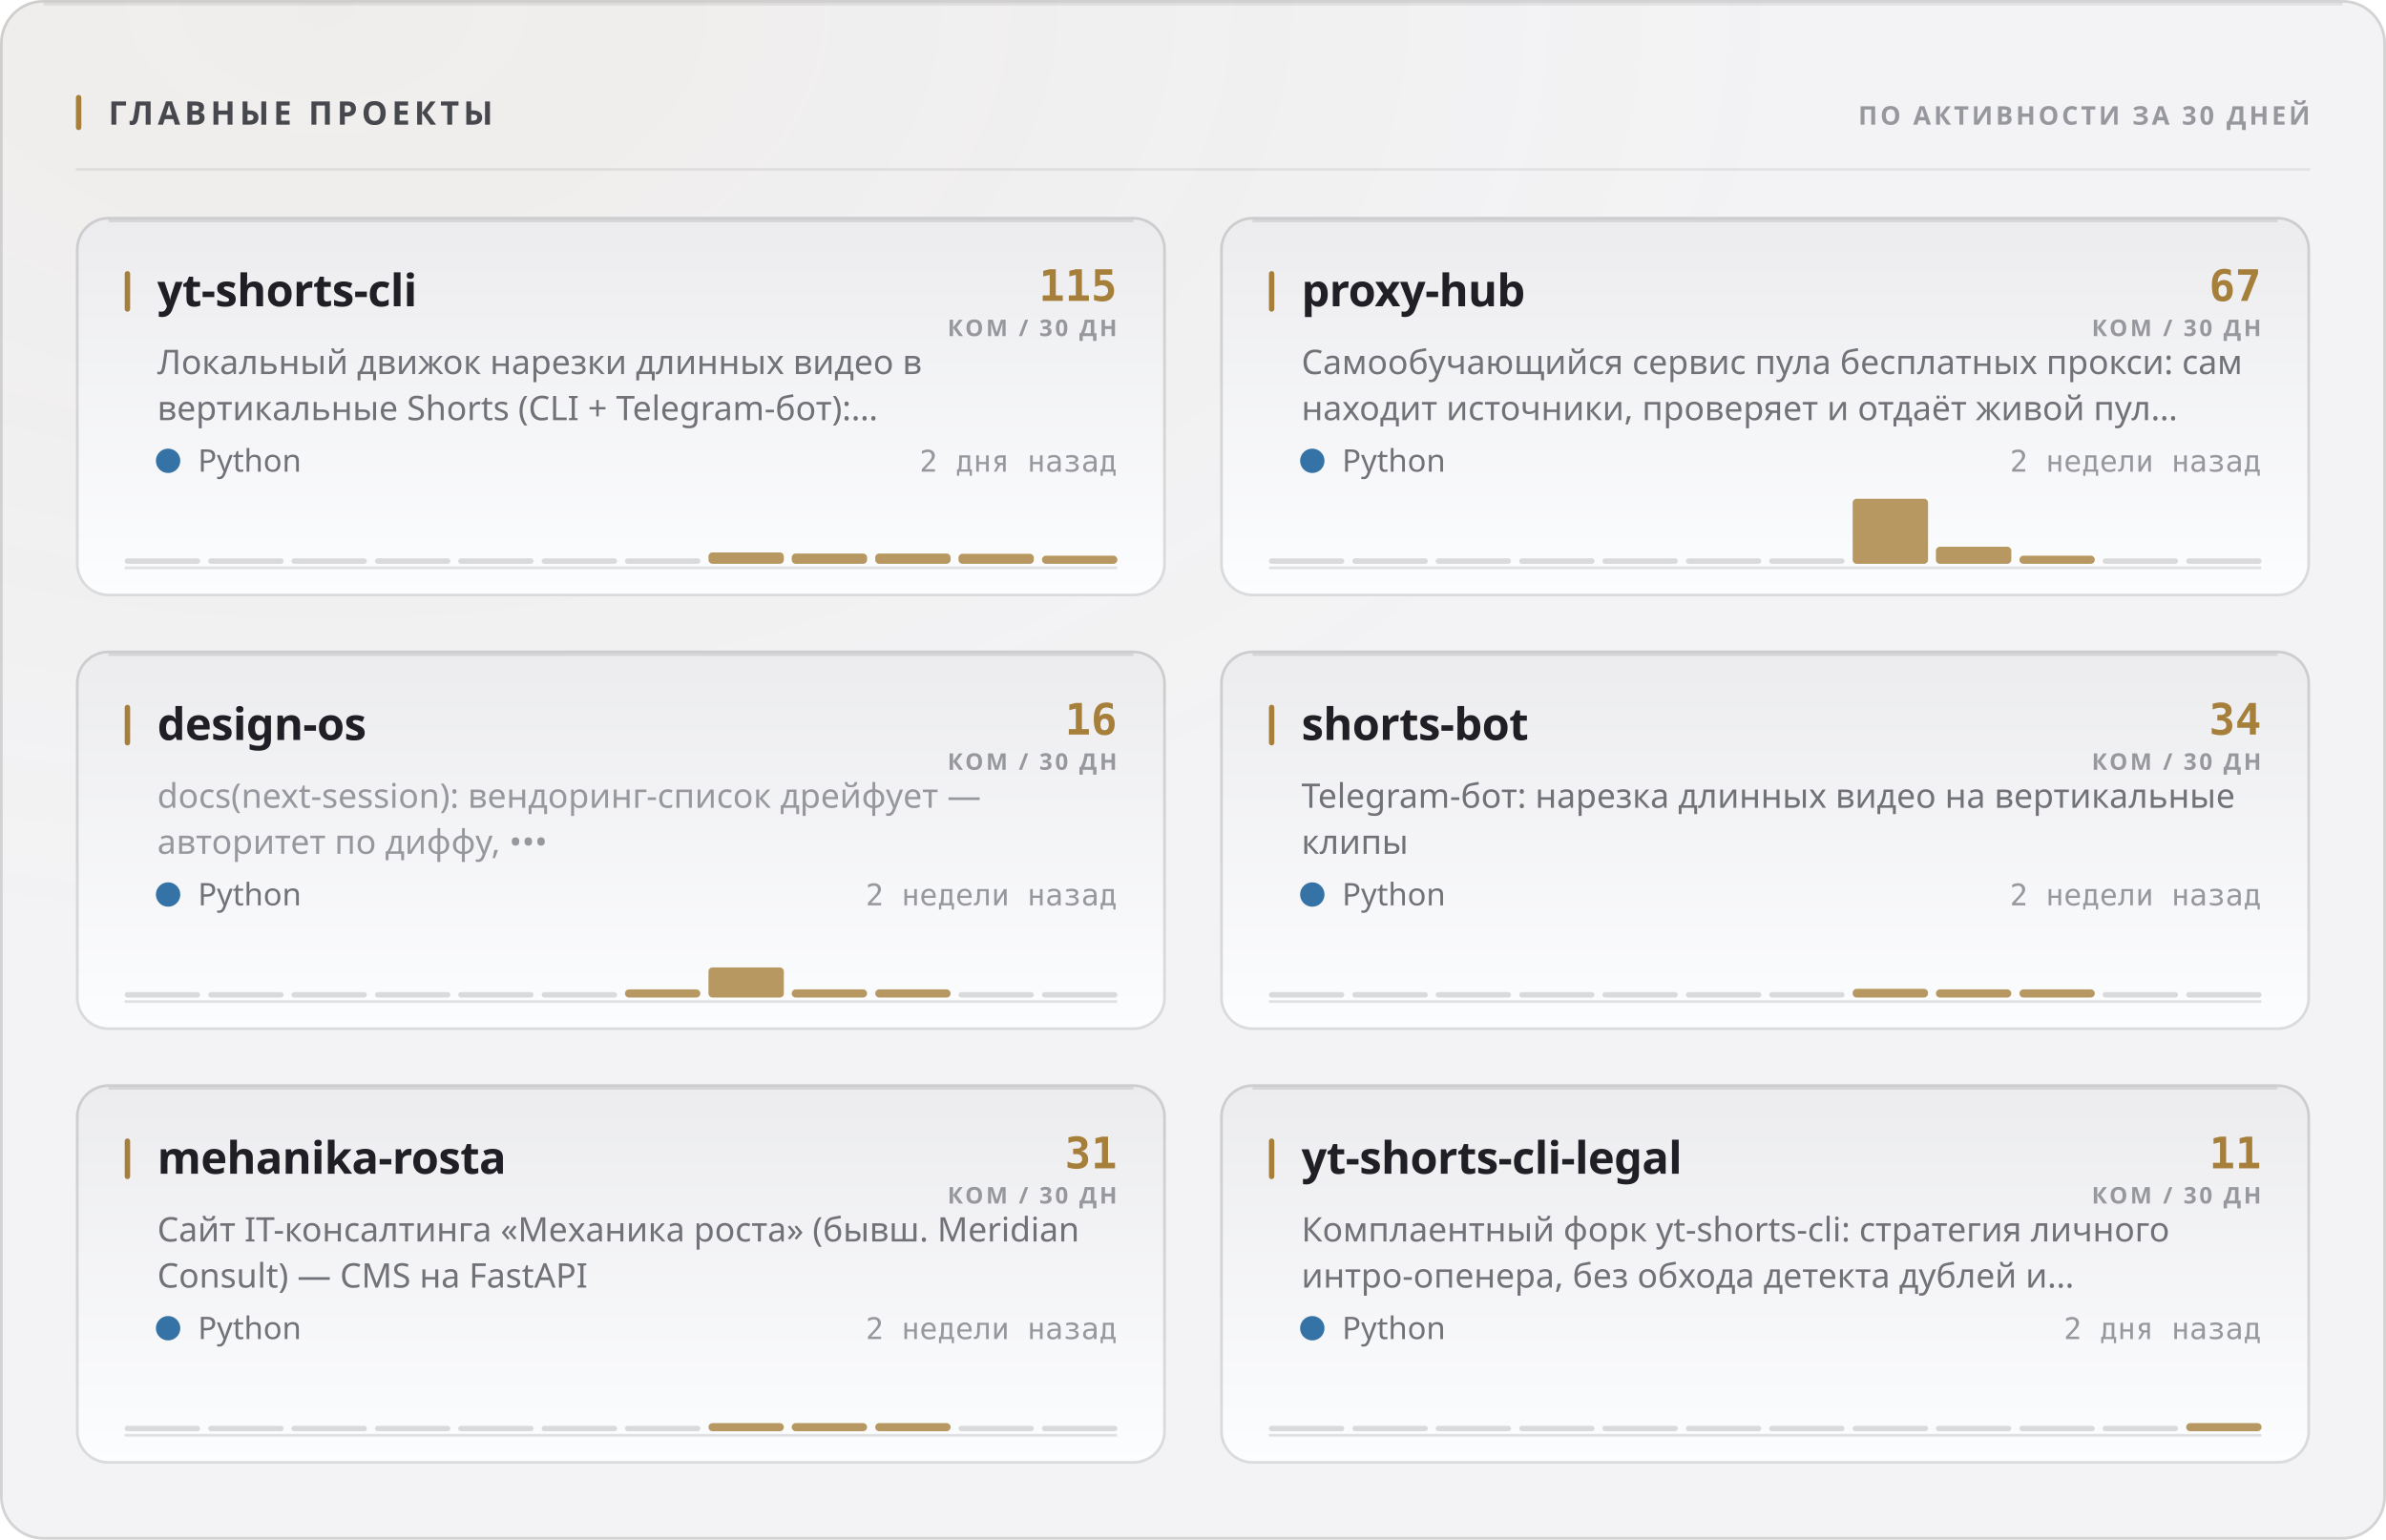
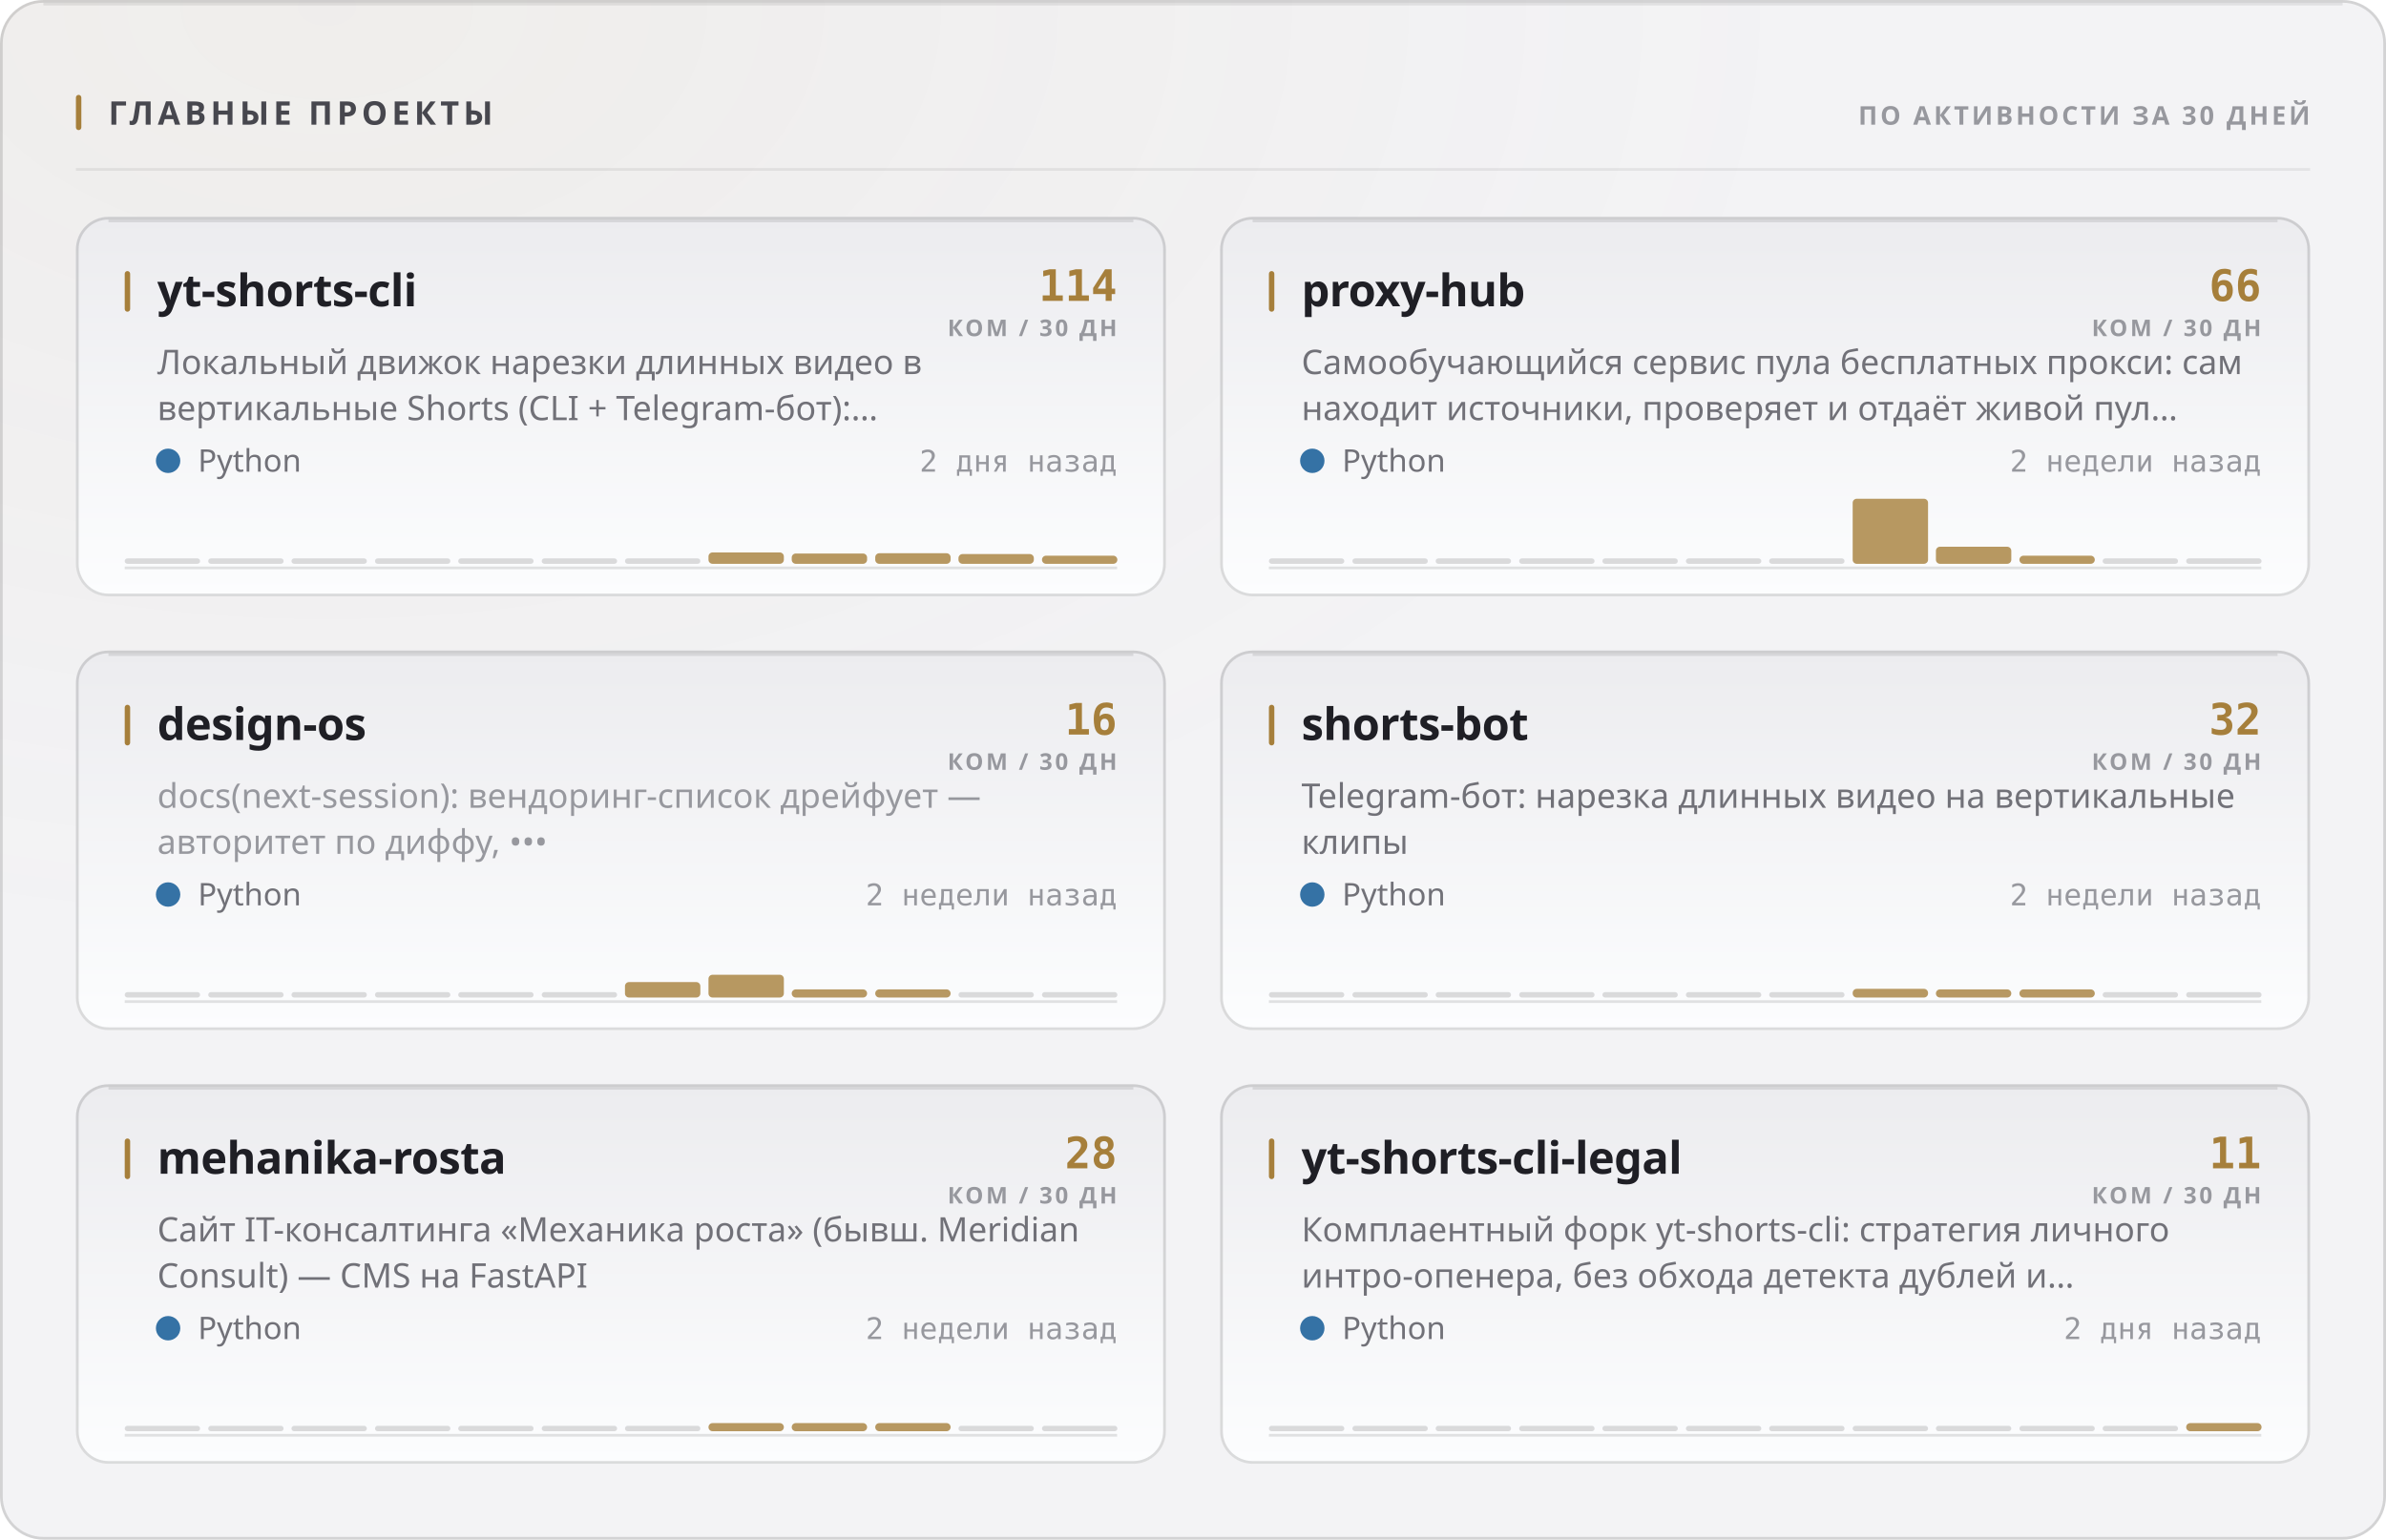
<svg xmlns="http://www.w3.org/2000/svg" width="880" height="568" viewBox="0 0 880 568" role="img">
  <style>
  text { font-family: -apple-system, BlinkMacSystemFont, 'Segoe UI', 'Noto Sans', Helvetica, Arial, sans-serif; }
  .mono { font-family: ui-monospace, 'SF Mono', 'Cascadia Mono', 'DejaVu Sans Mono', Menlo, Consolas, monospace; font-variant-numeric: tabular-nums; }
  .caps { letter-spacing: .1em; text-transform: uppercase; }

  @keyframes sheen  { from { transform: translateX(-120%); } to { transform: translateX(260%); } }
  @keyframes rise   { from { opacity: 0; transform: translateY(6px); } to { opacity: 1; transform: none; } }
  @keyframes slide  { from { opacity: 0; transform: translateX(-8px); } to { opacity: 1; transform: none; } }
  @keyframes grow   { from { transform: scaleY(0); } to { transform: scaleY(1); } }
  @keyframes widen  { from { transform: scaleX(0); } to { transform: scaleX(1); } }
  @keyframes draw   { from { stroke-dashoffset: 200; } to { stroke-dashoffset: 0; } }

  .sheen { animation: sheen 5.5s cubic-bezier(.45,0,.2,1) infinite; }
  .rise  { animation: rise .5s cubic-bezier(.16,1,.3,1) both; }
  .slide { animation: slide .42s cubic-bezier(.16,1,.3,1) both; }
  .bar   { transform-box: fill-box; transform-origin: 50% 100%;
           animation: grow .62s cubic-bezier(.16,1,.3,1) both; }
  .fill  { transform-box: fill-box; transform-origin: 0% 50%;
           animation: widen .8s cubic-bezier(.16,1,.3,1) both; }
  /* The hidden start state lives in the keyframes, never in the static rule.
     A renderer that ignores CSS animations then falls back to the FINISHED
     state — a drawn line, visible text — instead of an empty panel. */
  .spark { stroke-dasharray: 200;
           animation: draw 1.1s cubic-bezier(.16,1,.3,1) both; }

  @media (prefers-reduced-motion: reduce) {
    .sheen { animation: none; opacity: 0; }
    .rise, .slide, .bar, .fill, .spark { animation: none; opacity: 1; transform: none;
                                         stroke-dashoffset: 0; }
  }</style>
  <defs>
    <filter id="grain1" x="0" y="0" width="100%" height="100%">
      <feTurbulence type="fractalNoise" baseFrequency="0.82" numOctaves="3" stitchTiles="stitch" />
      <feColorMatrix type="saturate" values="0" />
    </filter>
    <radialGradient id="wash2" cx="14%" cy="0%" r="62%">
      <stop offset="0%" stop-color="#a67f3b" stop-opacity="0.05" />
      <stop offset="100%" stop-color="#a67f3b" stop-opacity="0" />
    </radialGradient>
    <linearGradient id="cardfill3" x1="0" y1="0" x2="0" y2="1">
      <stop offset="0%" stop-color="#ececef" />
      <stop offset="100%" stop-color="#fcfdfe" />
    </linearGradient>
    <linearGradient id="cardfill4" x1="0" y1="0" x2="0" y2="1">
      <stop offset="0%" stop-color="#ececef" />
      <stop offset="100%" stop-color="#fcfdfe" />
    </linearGradient>
    <linearGradient id="cardfill5" x1="0" y1="0" x2="0" y2="1">
      <stop offset="0%" stop-color="#ececef" />
      <stop offset="100%" stop-color="#fcfdfe" />
    </linearGradient>
    <linearGradient id="cardfill6" x1="0" y1="0" x2="0" y2="1">
      <stop offset="0%" stop-color="#ececef" />
      <stop offset="100%" stop-color="#fcfdfe" />
    </linearGradient>
    <linearGradient id="cardfill7" x1="0" y1="0" x2="0" y2="1">
      <stop offset="0%" stop-color="#ececef" />
      <stop offset="100%" stop-color="#fcfdfe" />
    </linearGradient>
    <linearGradient id="cardfill8" x1="0" y1="0" x2="0" y2="1">
      <stop offset="0%" stop-color="#ececef" />
      <stop offset="100%" stop-color="#fcfdfe" />
    </linearGradient>
  </defs>
  <rect width="880" height="568" rx="16" fill="#f3f3f5" />
  <rect width="880" height="568" rx="16" fill="url(#wash2)" />
  <rect width="880" height="568" rx="16" filter="url(#grain1)" opacity="0.035" style="mix-blend-mode:overlay" />
  <rect x=".5" y=".5" width="879" height="567" rx="15.5" fill="none" stroke="rgba(10,10,12,0.14)" />
  <path d="M16 1.5 H864" stroke="rgba(10,10,12,0.08)" stroke-width="1" fill="none" />
  <rect x="28" y="35" width="2" height="13" rx="1" fill="#a67f3b" />
  <text x="40" y="46" font-size="12" font-weight="700" fill="#47474e" letter-spacing="0.13em">ГЛАВНЫЕ ПРОЕКТЫ</text>
  <text x="852" y="46" font-size="9.5" font-weight="600" fill="#97989e" text-anchor="end" letter-spacing="0.11em">ПО АКТИВНОСТИ ЗА 30 ДНЕЙ</text>
  <path d="M28 62.5 H852" stroke="rgba(10,10,12,0.07)" stroke-width="1" />
  <g class="rise" opacity="1" style="">
    <rect x="28" y="80" width="402" height="140" rx="12" fill="url(#cardfill3)" />
    <rect x="28.5" y="80.5" width="401" height="139" rx="11.5" fill="none" stroke="rgba(10,10,12,0.14)" />
    <path d="M40 81.5 H418" stroke="rgba(10,10,12,0.1)" stroke-width="1" fill="none" />
    <rect x="46" y="100" width="2" height="15" rx="1" fill="#a67f3b" />
    <text x="58" y="113" font-size="16.5" font-weight="700" fill="#1f1f25" letter-spacing="-0.01em">yt-shorts-cli</text>
-     <text x="412" y="111" font-size="16" font-weight="700" fill="#a67f3b" text-anchor="end" class="mono">115</text>
+     <text x="412" y="111" font-size="16" font-weight="700" fill="#a67f3b" text-anchor="end" class="mono">114</text>
    <text x="412" y="124" font-size="8.5" font-weight="600" fill="#97989e" text-anchor="end" letter-spacing="0.11em">КОМ / 30 ДН</text>
    <text x="58" y="138" font-size="12.5" font-weight="400" fill="#717178">Локальный движок нарезки длинных видео в</text>
    <text x="58" y="155" font-size="12.5" font-weight="400" fill="#717178">вертикальные Shorts (CLI + Telegram-бот):…</text>
    <circle cx="62" cy="170" r="4.5" fill="#3572A5" />
    <text x="73" y="174" font-size="11.5" font-weight="400" fill="#717178">Python</text>
    <text x="412" y="174" font-size="11" font-weight="400" fill="#97989e" text-anchor="end" class="mono">2 дня назад</text>
    <path d="M46 209.5 H412" stroke="rgba(10,10,12,0.112)" stroke-width="1" />
    <g class="bar" style="animation-delay:0.18s">
      <rect x="46.0" y="206.0" width="27.8" height="2" rx="1" fill="rgba(10,10,12,0.14)" />
      <rect x="76.8" y="206.0" width="27.8" height="2" rx="1" fill="rgba(10,10,12,0.14)" />
      <rect x="107.5" y="206.0" width="27.8" height="2" rx="1" fill="rgba(10,10,12,0.14)" />
      <rect x="138.3" y="206.0" width="27.8" height="2" rx="1" fill="rgba(10,10,12,0.14)" />
      <rect x="169.0" y="206.0" width="27.8" height="2" rx="1" fill="rgba(10,10,12,0.14)" />
      <rect x="199.8" y="206.0" width="27.8" height="2" rx="1" fill="rgba(10,10,12,0.14)" />
      <rect x="230.5" y="206.0" width="27.8" height="2" rx="1" fill="rgba(10,10,12,0.14)" />
      <rect x="261.3" y="203.8" width="27.8" height="4.2" rx="1.5" fill="#a67f3b" opacity="0.8" />
      <rect x="292.0" y="204.2" width="27.8" height="3.8" rx="1.5" fill="#a67f3b" opacity="0.8" />
-       <rect x="322.8" y="204.2" width="27.8" height="3.8" rx="1.5" fill="#a67f3b" opacity="0.8" />
-       <rect x="353.5" y="204.3" width="27.8" height="3.7" rx="1.5" fill="#a67f3b" opacity="0.8" />
+       <rect x="322.8" y="204.1" width="27.8" height="3.9" rx="1.5" fill="#a67f3b" opacity="0.8" />
+       <rect x="353.5" y="204.4" width="27.8" height="3.6" rx="1.5" fill="#a67f3b" opacity="0.8" />
      <rect x="384.3" y="205.0" width="27.8" height="3.0" rx="1.5" fill="#a67f3b" opacity="0.8" />
    </g>
  </g>
  <g class="rise" opacity="1" style=" animation-delay:0.055s;">
    <rect x="450" y="80" width="402" height="140" rx="12" fill="url(#cardfill4)" />
    <rect x="450.5" y="80.5" width="401" height="139" rx="11.5" fill="none" stroke="rgba(10,10,12,0.14)" />
    <path d="M462 81.5 H840" stroke="rgba(10,10,12,0.1)" stroke-width="1" fill="none" />
    <rect x="468" y="100" width="2" height="15" rx="1" fill="#a67f3b" />
    <text x="480" y="113" font-size="16.5" font-weight="700" fill="#1f1f25" letter-spacing="-0.01em">proxy-hub</text>
-     <text x="834" y="111" font-size="16" font-weight="700" fill="#a67f3b" text-anchor="end" class="mono">67</text>
+     <text x="834" y="111" font-size="16" font-weight="700" fill="#a67f3b" text-anchor="end" class="mono">66</text>
    <text x="834" y="124" font-size="8.5" font-weight="600" fill="#97989e" text-anchor="end" letter-spacing="0.11em">КОМ / 30 ДН</text>
    <text x="480" y="138" font-size="12.5" font-weight="400" fill="#717178">Самообучающийся сервис пула бесплатных прокси: сам</text>
    <text x="480" y="155" font-size="12.5" font-weight="400" fill="#717178">находит источники, проверяет и отдаёт живой пул…</text>
    <circle cx="484" cy="170" r="4.5" fill="#3572A5" />
    <text x="495" y="174" font-size="11.5" font-weight="400" fill="#717178">Python</text>
    <text x="834" y="174" font-size="11" font-weight="400" fill="#97989e" text-anchor="end" class="mono">2 недели назад</text>
    <path d="M468 209.5 H834" stroke="rgba(10,10,12,0.112)" stroke-width="1" />
    <g class="bar" style="animation-delay:0.24s">
      <rect x="468.0" y="206.0" width="27.8" height="2" rx="1" fill="rgba(10,10,12,0.14)" />
      <rect x="498.8" y="206.0" width="27.8" height="2" rx="1" fill="rgba(10,10,12,0.14)" />
      <rect x="529.5" y="206.0" width="27.8" height="2" rx="1" fill="rgba(10,10,12,0.14)" />
      <rect x="560.3" y="206.0" width="27.8" height="2" rx="1" fill="rgba(10,10,12,0.14)" />
      <rect x="591.0" y="206.0" width="27.8" height="2" rx="1" fill="rgba(10,10,12,0.14)" />
      <rect x="621.8" y="206.0" width="27.8" height="2" rx="1" fill="rgba(10,10,12,0.14)" />
      <rect x="652.5" y="206.0" width="27.8" height="2" rx="1" fill="rgba(10,10,12,0.14)" />
      <rect x="683.3" y="184.0" width="27.8" height="24.0" rx="1.5" fill="#a67f3b" opacity="0.8" />
      <rect x="714.0" y="201.7" width="27.8" height="6.3" rx="1.5" fill="#a67f3b" opacity="0.8" />
      <rect x="744.8" y="205.0" width="27.8" height="3.0" rx="1.5" fill="#a67f3b" opacity="0.8" />
      <rect x="775.5" y="206.0" width="27.8" height="2" rx="1" fill="rgba(10,10,12,0.14)" />
      <rect x="806.3" y="206.0" width="27.8" height="2" rx="1" fill="rgba(10,10,12,0.14)" />
    </g>
  </g>
  <g class="rise" opacity="1" style=" animation-delay:0.110s;">
    <rect x="28" y="240" width="402" height="140" rx="12" fill="url(#cardfill5)" />
    <rect x="28.5" y="240.5" width="401" height="139" rx="11.5" fill="none" stroke="rgba(10,10,12,0.14)" />
    <path d="M40 241.5 H418" stroke="rgba(10,10,12,0.1)" stroke-width="1" fill="none" />
    <rect x="46" y="260" width="2" height="15" rx="1" fill="#a67f3b" />
    <text x="58" y="273" font-size="16.5" font-weight="700" fill="#1f1f25" letter-spacing="-0.01em">design-os</text>
    <text x="412" y="271" font-size="16" font-weight="700" fill="#a67f3b" text-anchor="end" class="mono">16</text>
    <text x="412" y="284" font-size="8.5" font-weight="600" fill="#97989e" text-anchor="end" letter-spacing="0.11em">КОМ / 30 ДН</text>
    <text x="58" y="298" font-size="12.5" font-weight="400" fill="#97989e">docs(next-session): вендоринг-список дрейфует —</text>
    <text x="58" y="315" font-size="12.5" font-weight="400" fill="#97989e">авторитет по диффу, •••</text>
    <circle cx="62" cy="330" r="4.5" fill="#3572A5" />
    <text x="73" y="334" font-size="11.5" font-weight="400" fill="#717178">Python</text>
    <text x="412" y="334" font-size="11" font-weight="400" fill="#97989e" text-anchor="end" class="mono">2 недели назад</text>
    <path d="M46 369.5 H412" stroke="rgba(10,10,12,0.112)" stroke-width="1" />
    <g class="bar" style="animation-delay:0.3s">
      <rect x="46.0" y="366.0" width="27.8" height="2" rx="1" fill="rgba(10,10,12,0.14)" />
      <rect x="76.8" y="366.0" width="27.8" height="2" rx="1" fill="rgba(10,10,12,0.14)" />
      <rect x="107.5" y="366.0" width="27.8" height="2" rx="1" fill="rgba(10,10,12,0.14)" />
      <rect x="138.3" y="366.0" width="27.8" height="2" rx="1" fill="rgba(10,10,12,0.14)" />
      <rect x="169.0" y="366.0" width="27.8" height="2" rx="1" fill="rgba(10,10,12,0.14)" />
      <rect x="199.8" y="366.0" width="27.8" height="2" rx="1" fill="rgba(10,10,12,0.14)" />
-       <rect x="230.5" y="365.0" width="27.8" height="3.0" rx="1.5" fill="#a67f3b" opacity="0.8" />
-       <rect x="261.3" y="356.9" width="27.8" height="11.1" rx="1.5" fill="#a67f3b" opacity="0.8" />
+       <rect x="230.5" y="362.3" width="27.8" height="5.7" rx="1.5" fill="#a67f3b" opacity="0.8" />
+       <rect x="261.3" y="359.6" width="27.8" height="8.4" rx="1.5" fill="#a67f3b" opacity="0.8" />
      <rect x="292.0" y="365.0" width="27.8" height="3.0" rx="1.5" fill="#a67f3b" opacity="0.8" />
      <rect x="322.8" y="365.0" width="27.8" height="3.0" rx="1.5" fill="#a67f3b" opacity="0.8" />
      <rect x="353.5" y="366.0" width="27.8" height="2" rx="1" fill="rgba(10,10,12,0.14)" />
      <rect x="384.3" y="366.0" width="27.8" height="2" rx="1" fill="rgba(10,10,12,0.14)" />
    </g>
  </g>
  <g class="rise" opacity="1" style=" animation-delay:0.165s;">
    <rect x="450" y="240" width="402" height="140" rx="12" fill="url(#cardfill6)" />
    <rect x="450.5" y="240.5" width="401" height="139" rx="11.5" fill="none" stroke="rgba(10,10,12,0.14)" />
    <path d="M462 241.5 H840" stroke="rgba(10,10,12,0.1)" stroke-width="1" fill="none" />
    <rect x="468" y="260" width="2" height="15" rx="1" fill="#a67f3b" />
    <text x="480" y="273" font-size="16.5" font-weight="700" fill="#1f1f25" letter-spacing="-0.01em">shorts-bot</text>
-     <text x="834" y="271" font-size="16" font-weight="700" fill="#a67f3b" text-anchor="end" class="mono">34</text>
+     <text x="834" y="271" font-size="16" font-weight="700" fill="#a67f3b" text-anchor="end" class="mono">32</text>
    <text x="834" y="284" font-size="8.5" font-weight="600" fill="#97989e" text-anchor="end" letter-spacing="0.11em">КОМ / 30 ДН</text>
    <text x="480" y="298" font-size="12.5" font-weight="400" fill="#717178">Telegram-бот: нарезка длинных видео на вертикальные</text>
    <text x="480" y="315" font-size="12.5" font-weight="400" fill="#717178">клипы</text>
    <circle cx="484" cy="330" r="4.5" fill="#3572A5" />
    <text x="495" y="334" font-size="11.5" font-weight="400" fill="#717178">Python</text>
    <text x="834" y="334" font-size="11" font-weight="400" fill="#97989e" text-anchor="end" class="mono">2 недели назад</text>
    <path d="M468 369.5 H834" stroke="rgba(10,10,12,0.112)" stroke-width="1" />
    <g class="bar" style="animation-delay:0.36s">
      <rect x="468.0" y="366.0" width="27.8" height="2" rx="1" fill="rgba(10,10,12,0.14)" />
      <rect x="498.8" y="366.0" width="27.8" height="2" rx="1" fill="rgba(10,10,12,0.14)" />
      <rect x="529.5" y="366.0" width="27.8" height="2" rx="1" fill="rgba(10,10,12,0.14)" />
      <rect x="560.3" y="366.0" width="27.8" height="2" rx="1" fill="rgba(10,10,12,0.14)" />
      <rect x="591.0" y="366.0" width="27.8" height="2" rx="1" fill="rgba(10,10,12,0.14)" />
      <rect x="621.8" y="366.0" width="27.8" height="2" rx="1" fill="rgba(10,10,12,0.14)" />
      <rect x="652.5" y="366.0" width="27.8" height="2" rx="1" fill="rgba(10,10,12,0.14)" />
      <rect x="683.3" y="364.8" width="27.8" height="3.2" rx="1.5" fill="#a67f3b" opacity="0.8" />
      <rect x="714.0" y="365.0" width="27.8" height="3.0" rx="1.5" fill="#a67f3b" opacity="0.8" />
      <rect x="744.8" y="365.0" width="27.8" height="3.0" rx="1.5" fill="#a67f3b" opacity="0.8" />
      <rect x="775.5" y="366.0" width="27.8" height="2" rx="1" fill="rgba(10,10,12,0.14)" />
      <rect x="806.3" y="366.0" width="27.8" height="2" rx="1" fill="rgba(10,10,12,0.14)" />
    </g>
  </g>
  <g class="rise" opacity="1" style=" animation-delay:0.220s;">
    <rect x="28" y="400" width="402" height="140" rx="12" fill="url(#cardfill7)" />
    <rect x="28.5" y="400.5" width="401" height="139" rx="11.5" fill="none" stroke="rgba(10,10,12,0.14)" />
    <path d="M40 401.5 H418" stroke="rgba(10,10,12,0.1)" stroke-width="1" fill="none" />
    <rect x="46" y="420" width="2" height="15" rx="1" fill="#a67f3b" />
    <text x="58" y="433" font-size="16.5" font-weight="700" fill="#1f1f25" letter-spacing="-0.01em">mehanika-rosta</text>
-     <text x="412" y="431" font-size="16" font-weight="700" fill="#a67f3b" text-anchor="end" class="mono">31</text>
+     <text x="412" y="431" font-size="16" font-weight="700" fill="#a67f3b" text-anchor="end" class="mono">28</text>
    <text x="412" y="444" font-size="8.5" font-weight="600" fill="#97989e" text-anchor="end" letter-spacing="0.11em">КОМ / 30 ДН</text>
    <text x="58" y="458" font-size="12.5" font-weight="400" fill="#717178">Сайт IT-консалтинга «Механика роста» (бывш. Meridian</text>
    <text x="58" y="475" font-size="12.5" font-weight="400" fill="#717178">Consult) — CMS на FastAPI</text>
    <circle cx="62" cy="490" r="4.5" fill="#3572A5" />
    <text x="73" y="494" font-size="11.5" font-weight="400" fill="#717178">Python</text>
    <text x="412" y="494" font-size="11" font-weight="400" fill="#97989e" text-anchor="end" class="mono">2 недели назад</text>
    <path d="M46 529.5 H412" stroke="rgba(10,10,12,0.112)" stroke-width="1" />
    <g class="bar" style="animation-delay:0.42s">
      <rect x="46.0" y="526.0" width="27.8" height="2" rx="1" fill="rgba(10,10,12,0.14)" />
      <rect x="76.8" y="526.0" width="27.8" height="2" rx="1" fill="rgba(10,10,12,0.14)" />
      <rect x="107.5" y="526.0" width="27.8" height="2" rx="1" fill="rgba(10,10,12,0.14)" />
      <rect x="138.3" y="526.0" width="27.8" height="2" rx="1" fill="rgba(10,10,12,0.14)" />
      <rect x="169.0" y="526.0" width="27.8" height="2" rx="1" fill="rgba(10,10,12,0.14)" />
      <rect x="199.8" y="526.0" width="27.8" height="2" rx="1" fill="rgba(10,10,12,0.14)" />
      <rect x="230.5" y="526.0" width="27.8" height="2" rx="1" fill="rgba(10,10,12,0.14)" />
      <rect x="261.3" y="525.0" width="27.8" height="3.0" rx="1.5" fill="#a67f3b" opacity="0.8" />
      <rect x="292.0" y="525.0" width="27.8" height="3.0" rx="1.5" fill="#a67f3b" opacity="0.8" />
      <rect x="322.8" y="525.0" width="27.8" height="3.0" rx="1.5" fill="#a67f3b" opacity="0.8" />
      <rect x="353.5" y="526.0" width="27.8" height="2" rx="1" fill="rgba(10,10,12,0.14)" />
      <rect x="384.3" y="526.0" width="27.8" height="2" rx="1" fill="rgba(10,10,12,0.14)" />
    </g>
  </g>
  <g class="rise" opacity="1" style=" animation-delay:0.275s;">
    <rect x="450" y="400" width="402" height="140" rx="12" fill="url(#cardfill8)" />
    <rect x="450.5" y="400.5" width="401" height="139" rx="11.5" fill="none" stroke="rgba(10,10,12,0.14)" />
    <path d="M462 401.5 H840" stroke="rgba(10,10,12,0.1)" stroke-width="1" fill="none" />
    <rect x="468" y="420" width="2" height="15" rx="1" fill="#a67f3b" />
    <text x="480" y="433" font-size="16.5" font-weight="700" fill="#1f1f25" letter-spacing="-0.01em">yt-shorts-cli-legal</text>
    <text x="834" y="431" font-size="16" font-weight="700" fill="#a67f3b" text-anchor="end" class="mono">11</text>
    <text x="834" y="444" font-size="8.5" font-weight="600" fill="#97989e" text-anchor="end" letter-spacing="0.11em">КОМ / 30 ДН</text>
    <text x="480" y="458" font-size="12.5" font-weight="400" fill="#717178">Комплаентный форк yt-shorts-cli: стратегия личного</text>
    <text x="480" y="475" font-size="12.5" font-weight="400" fill="#717178">интро-опенера, без обхода детекта дублей и…</text>
    <circle cx="484" cy="490" r="4.5" fill="#3572A5" />
    <text x="495" y="494" font-size="11.5" font-weight="400" fill="#717178">Python</text>
    <text x="834" y="494" font-size="11" font-weight="400" fill="#97989e" text-anchor="end" class="mono">2 дня назад</text>
    <path d="M468 529.5 H834" stroke="rgba(10,10,12,0.112)" stroke-width="1" />
    <g class="bar" style="animation-delay:0.48s">
      <rect x="468.0" y="526.0" width="27.8" height="2" rx="1" fill="rgba(10,10,12,0.14)" />
      <rect x="498.8" y="526.0" width="27.8" height="2" rx="1" fill="rgba(10,10,12,0.14)" />
      <rect x="529.5" y="526.0" width="27.8" height="2" rx="1" fill="rgba(10,10,12,0.14)" />
      <rect x="560.3" y="526.0" width="27.8" height="2" rx="1" fill="rgba(10,10,12,0.14)" />
      <rect x="591.0" y="526.0" width="27.8" height="2" rx="1" fill="rgba(10,10,12,0.14)" />
      <rect x="621.8" y="526.0" width="27.8" height="2" rx="1" fill="rgba(10,10,12,0.14)" />
      <rect x="652.5" y="526.0" width="27.8" height="2" rx="1" fill="rgba(10,10,12,0.14)" />
      <rect x="683.3" y="526.0" width="27.8" height="2" rx="1" fill="rgba(10,10,12,0.14)" />
      <rect x="714.0" y="526.0" width="27.8" height="2" rx="1" fill="rgba(10,10,12,0.14)" />
      <rect x="744.8" y="526.0" width="27.8" height="2" rx="1" fill="rgba(10,10,12,0.14)" />
      <rect x="775.5" y="526.0" width="27.8" height="2" rx="1" fill="rgba(10,10,12,0.14)" />
      <rect x="806.3" y="525.0" width="27.8" height="3.0" rx="1.5" fill="#a67f3b" opacity="0.8" />
    </g>
  </g>
</svg>
